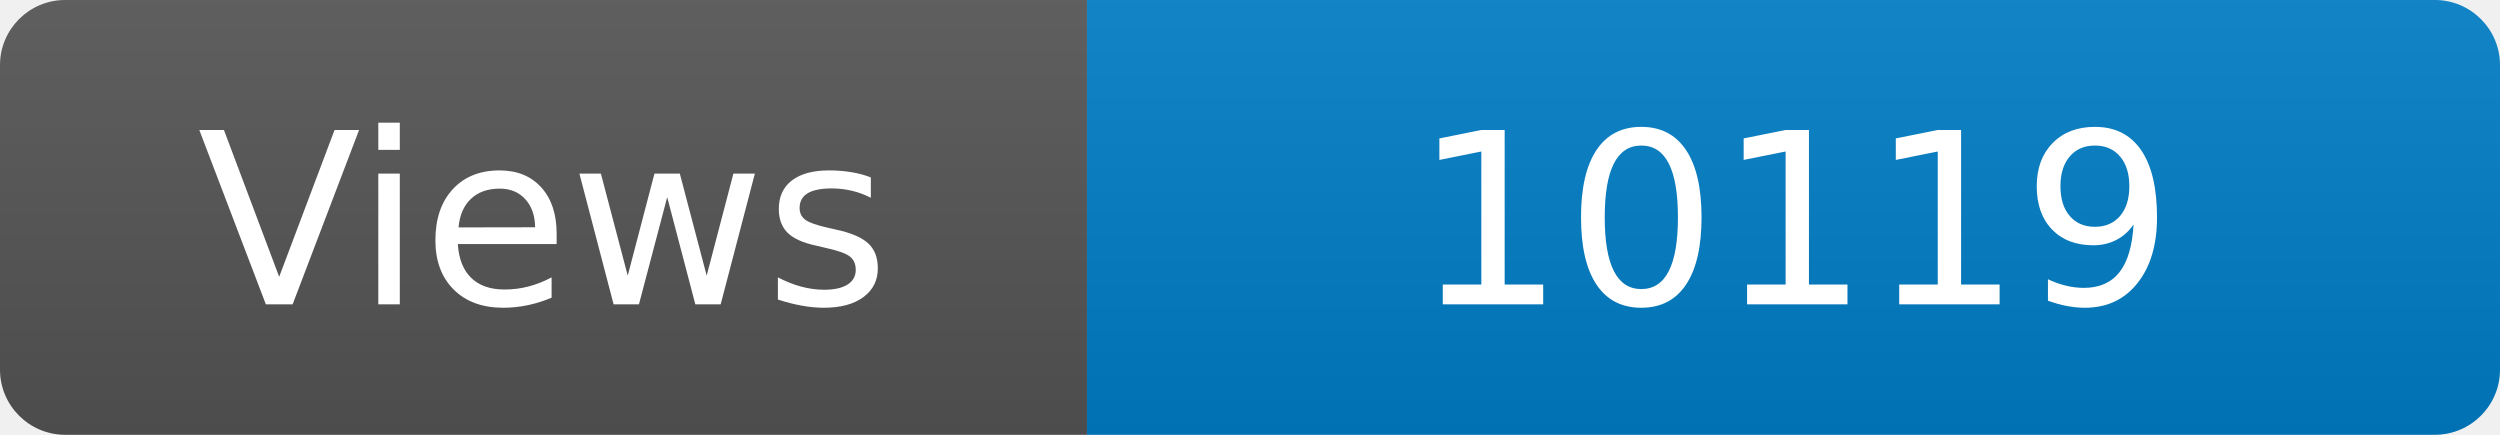
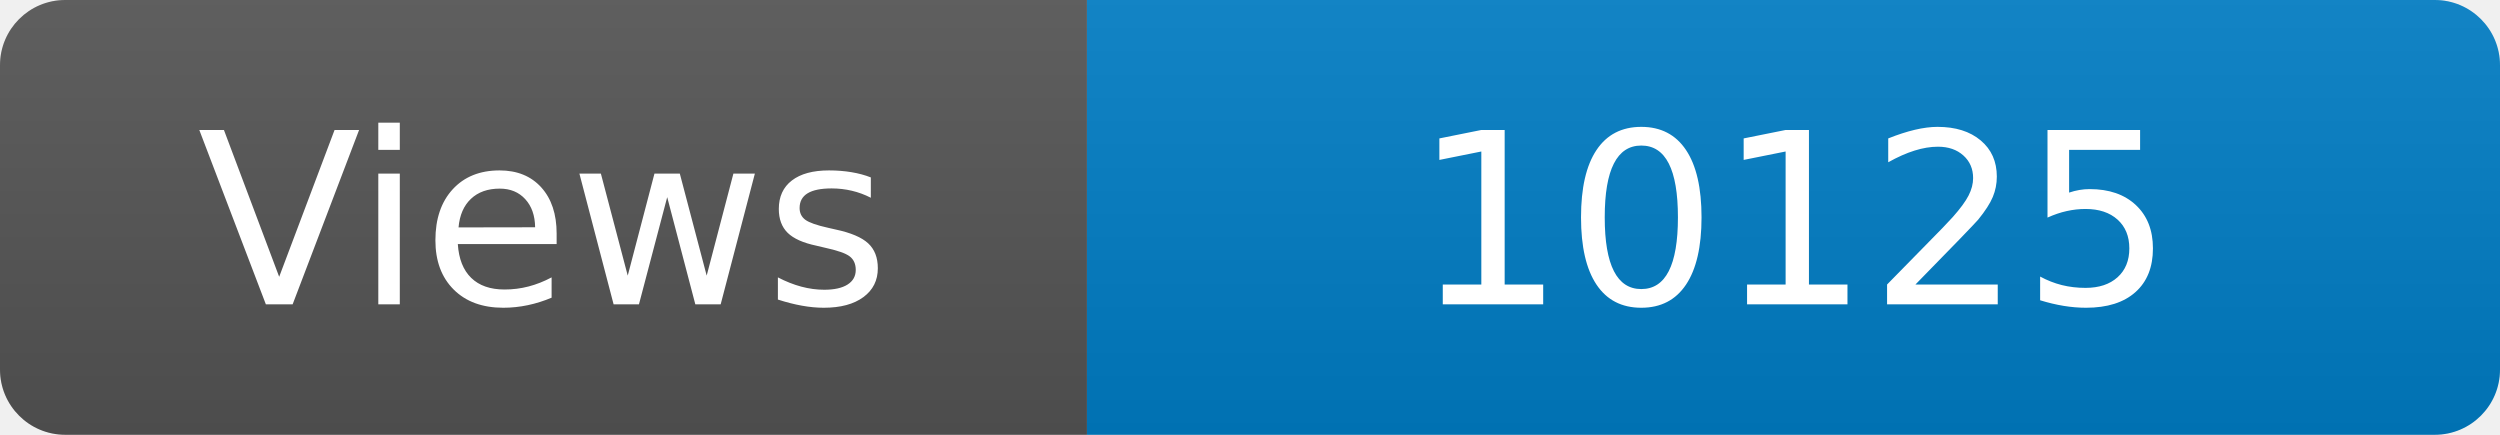
<svg xmlns="http://www.w3.org/2000/svg" width="115" height="20" role="img" aria-label="Maintained?: yes">
  <linearGradient id="s" x2="0" y2="100%">
    <stop offset="0" stop-color="#bbb" stop-opacity=".1" />
    <stop offset="1" stop-opacity=".1" />
  </linearGradient>
  <clipPath id="r">
    <rect width="115" height="20" rx="3" fill="#fff" />
  </clipPath>
  <g clip-path="url(#r)">
    <rect width="50" height="20" fill="#555" />
    <rect x="50" width="160" height="20" fill="#007ec6" />
    <rect width="115" height="20" fill="url(#s)" />
  </g>
  <g fill="#fff" text-anchor="middle" font-family="Verdana,Geneva,DejaVu Sans,sans-serif" font-size="110">
    <text x="250" y="140" transform="scale(.1)" fill="#fff">Views</text>
-     <text x="825" y="140" transform="scale(.1)" fill="#fff">10119</text>
+     <text x="825" y="140" transform="scale(.1)" fill="#fff">10125</text>
  </g>
</svg>
